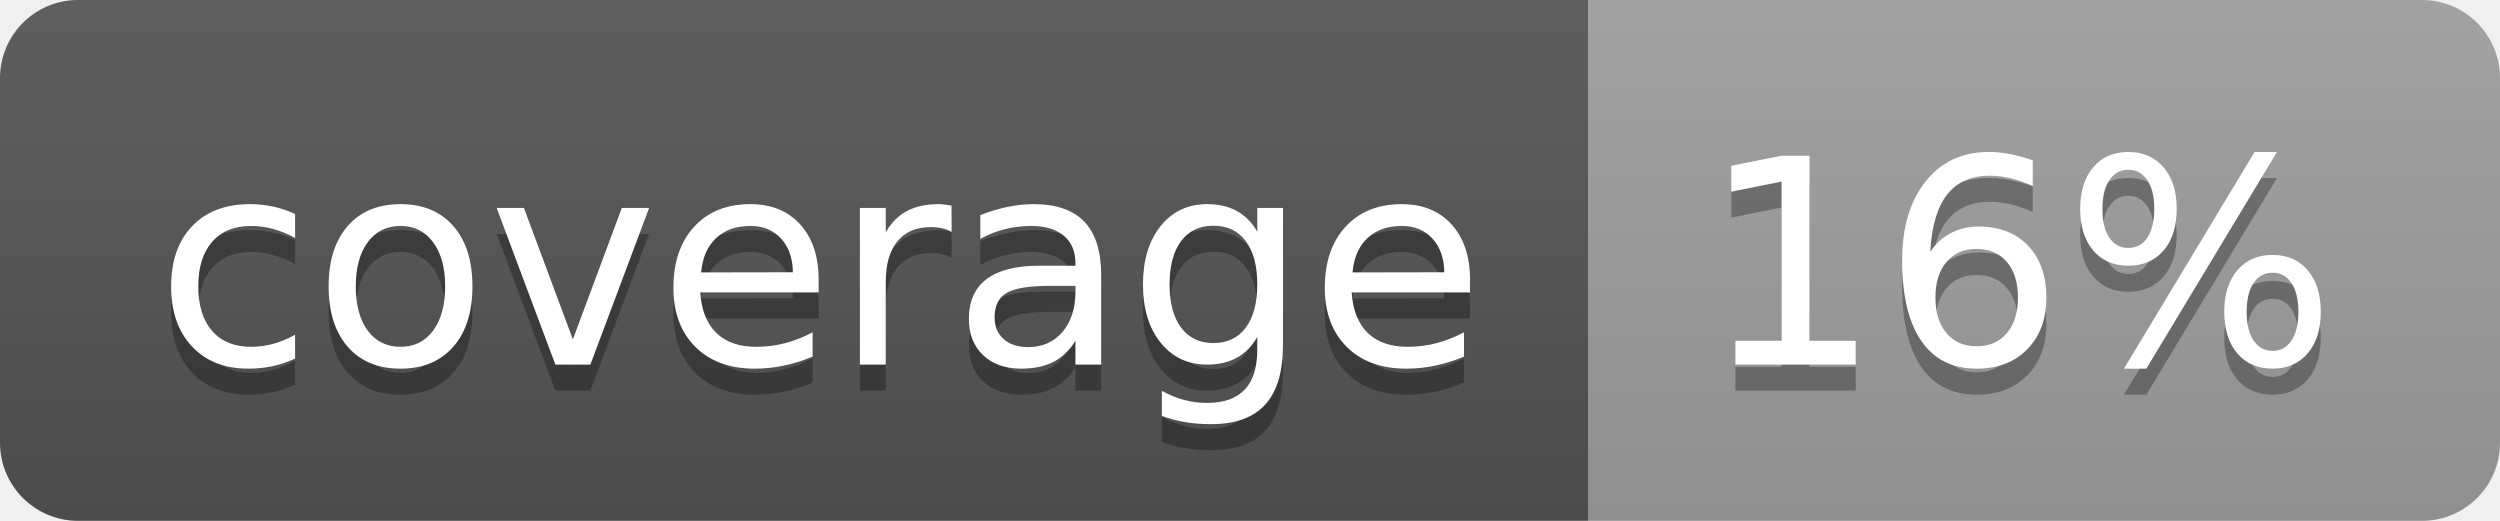
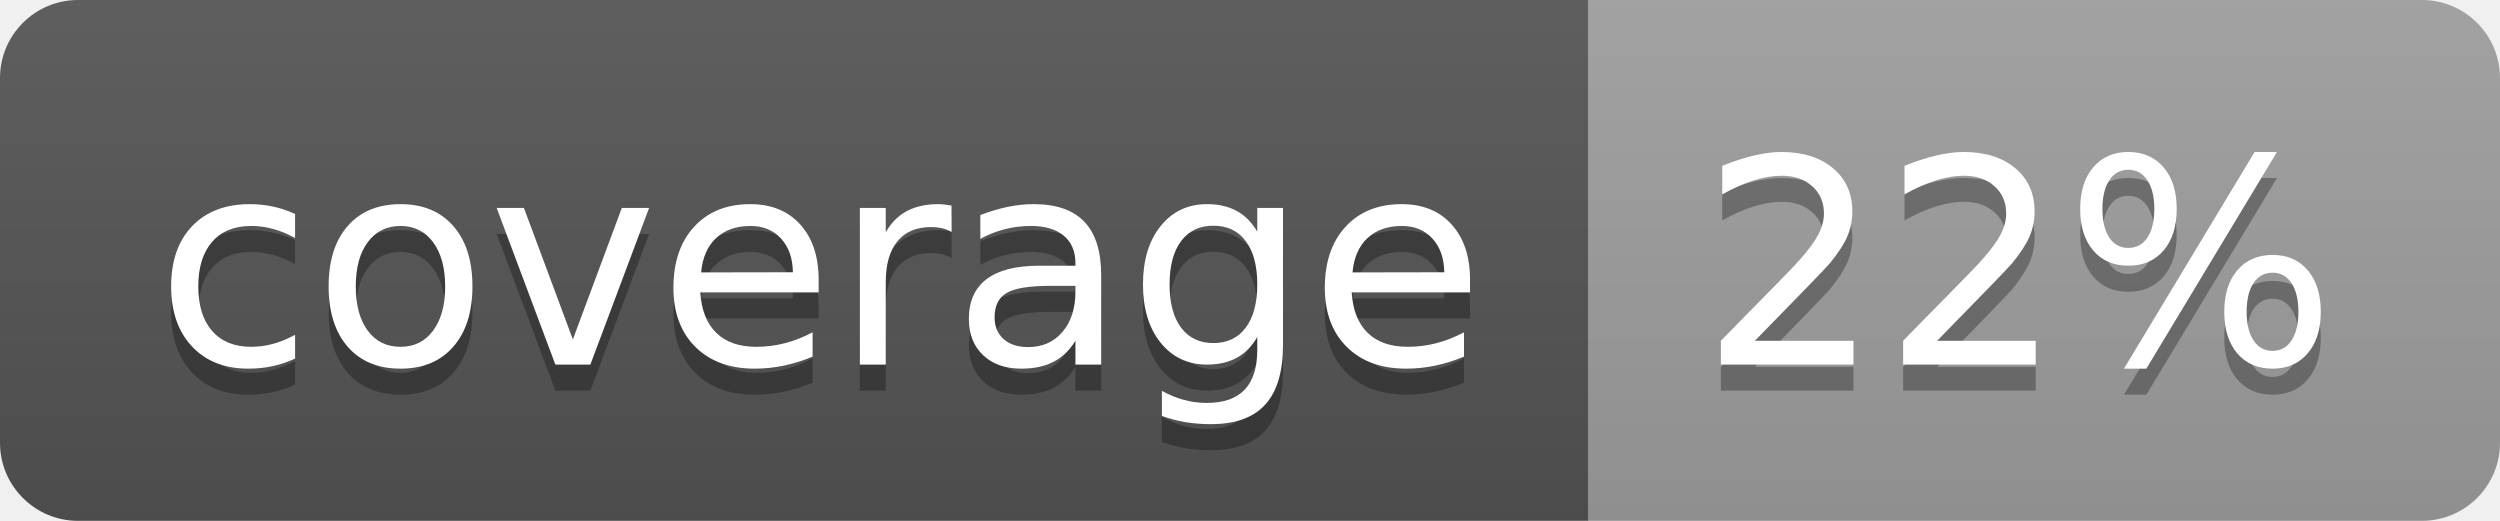
<svg xmlns="http://www.w3.org/2000/svg" width="96" height="20">
  <linearGradient id="b" x2="0" y2="100%">
    <stop offset="0" stop-color="#bbb" stop-opacity=".1" />
    <stop offset="1" stop-opacity=".1" />
  </linearGradient>
  <clipPath id="a">
    <rect width="96" height="20" rx="3" fill="#fff" />
  </clipPath>
  <g clip-path="url(#a)">
    <path fill="#555" d="M0 0h61v20H0z" />
    <path fill="#9F9F9F" d="M61 0h35v20H61z" />
    <path fill="url(#b)" d="M0 0h96v20H0z" />
  </g>
  <g fill="#fff" text-anchor="middle" font-family="DejaVu Sans,Verdana,Geneva,sans-serif" font-size="110">
    <text x="315" y="150" fill="#010101" fill-opacity=".3" transform="scale(.1)" textLength="510">coverage</text>
    <text x="315" y="140" transform="scale(.1)" textLength="510">coverage</text>
-     <text x="775" y="150" fill="#010101" fill-opacity=".3" transform="scale(.1)" textLength="250">16%</text>
-     <text x="775" y="140" transform="scale(.1)" textLength="250">16%</text>
+     <text x="775" y="150" fill="#010101" fill-opacity=".3" transform="scale(.1)" textLength="250">22%</text>
+     <text x="775" y="140" transform="scale(.1)" textLength="250">22%</text>
  </g>
</svg>
